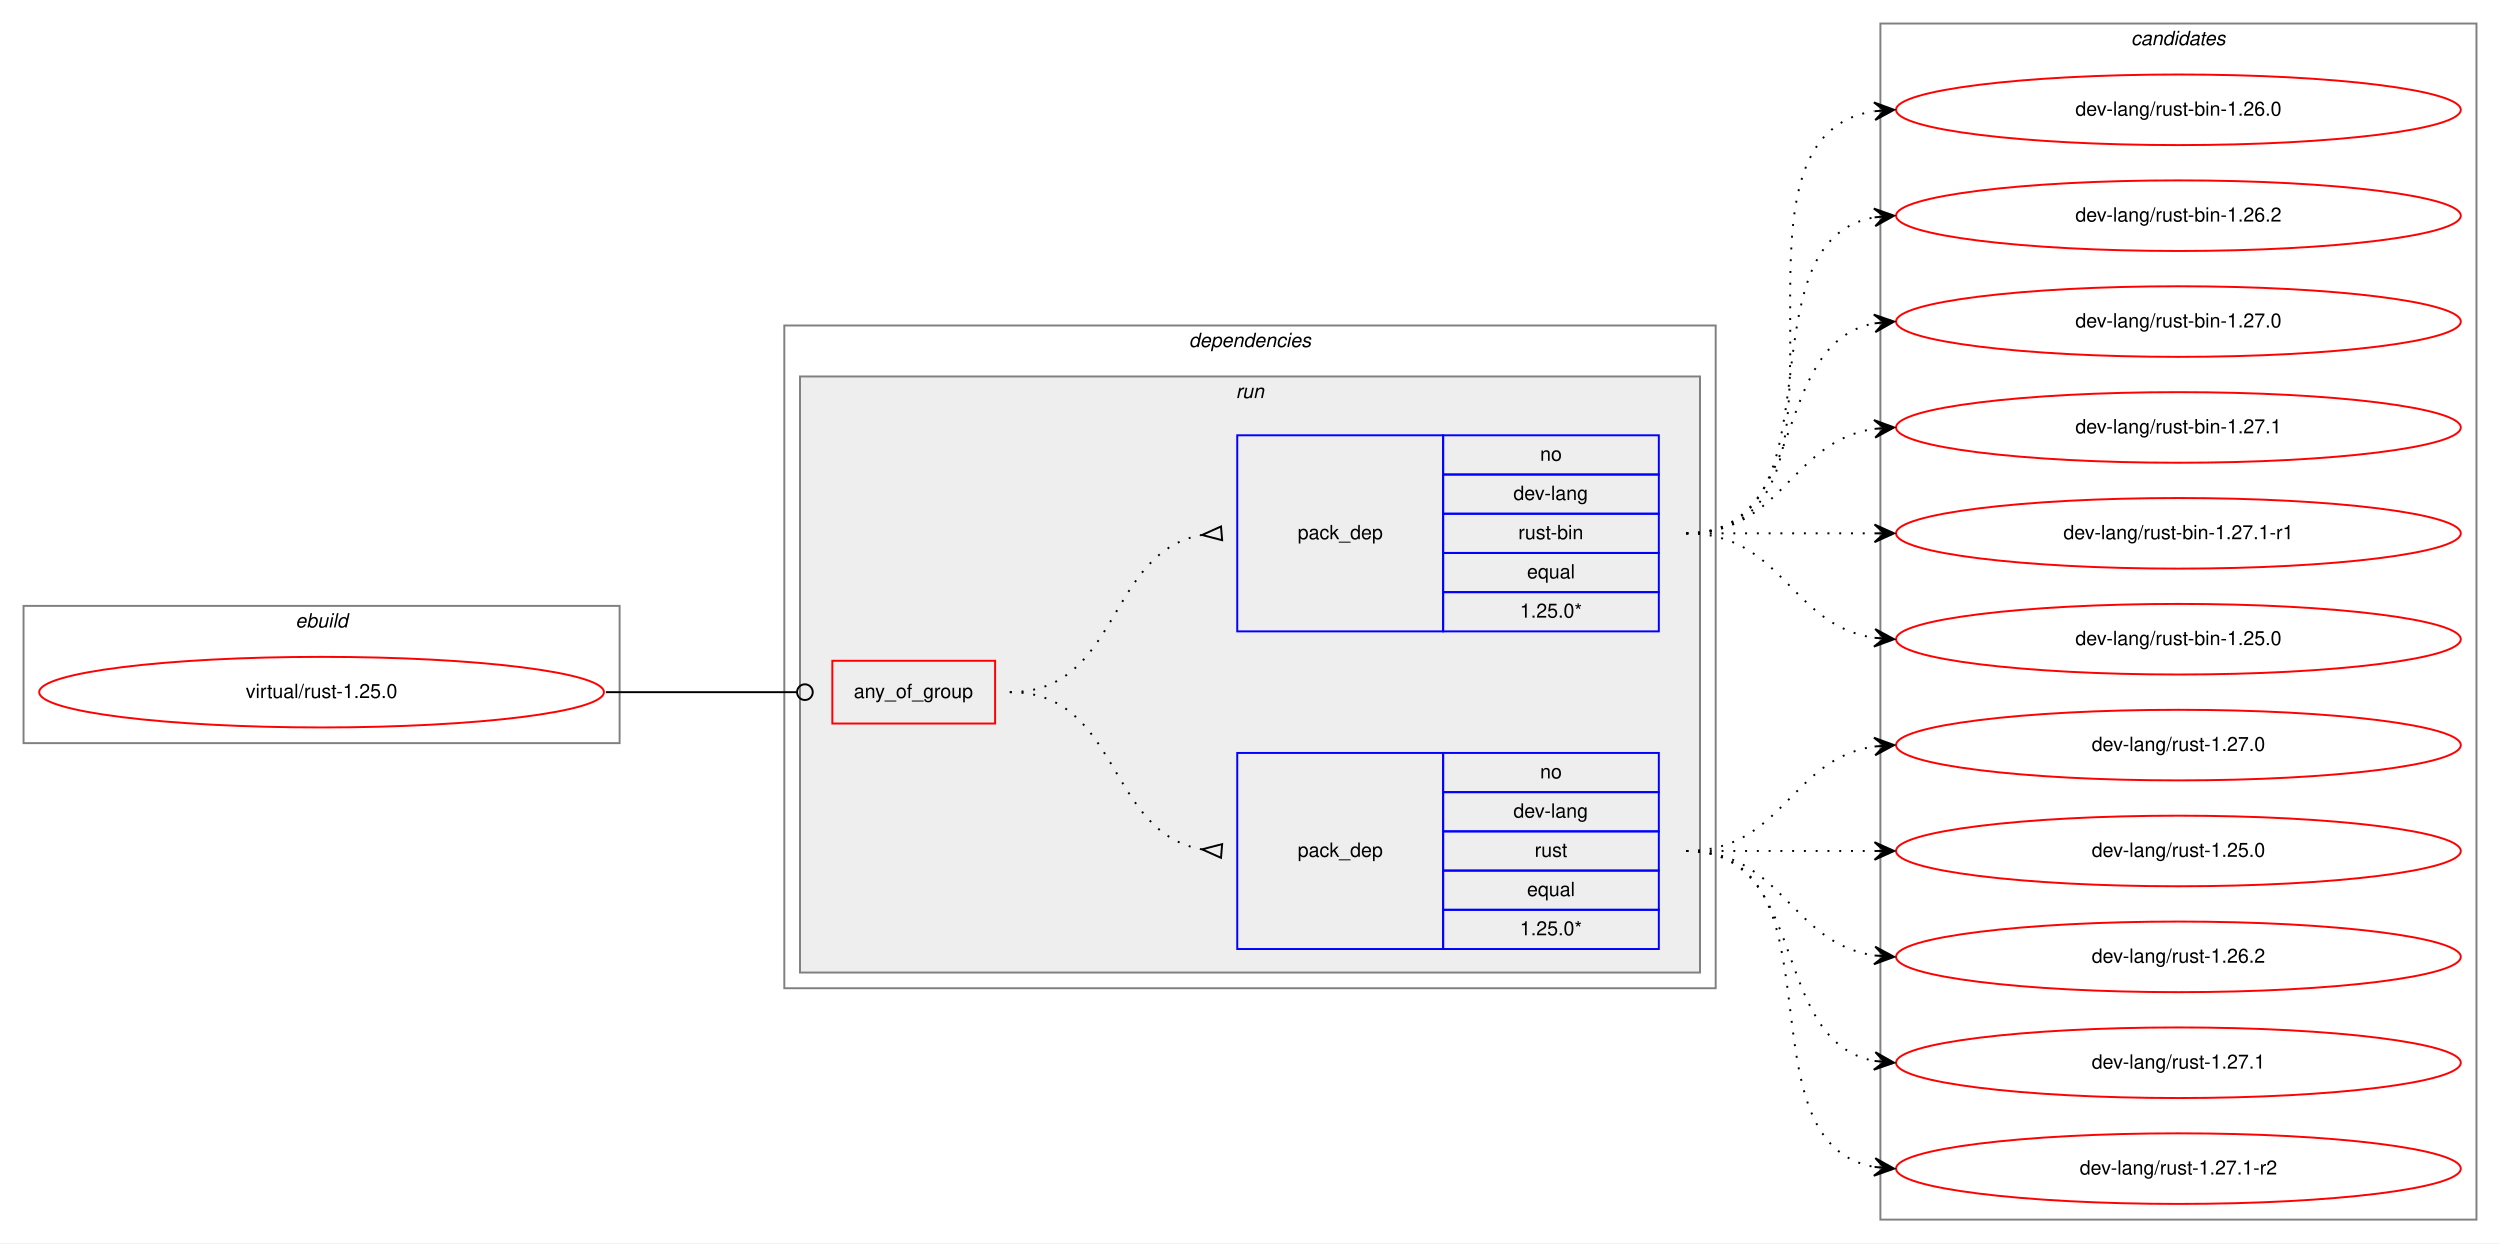
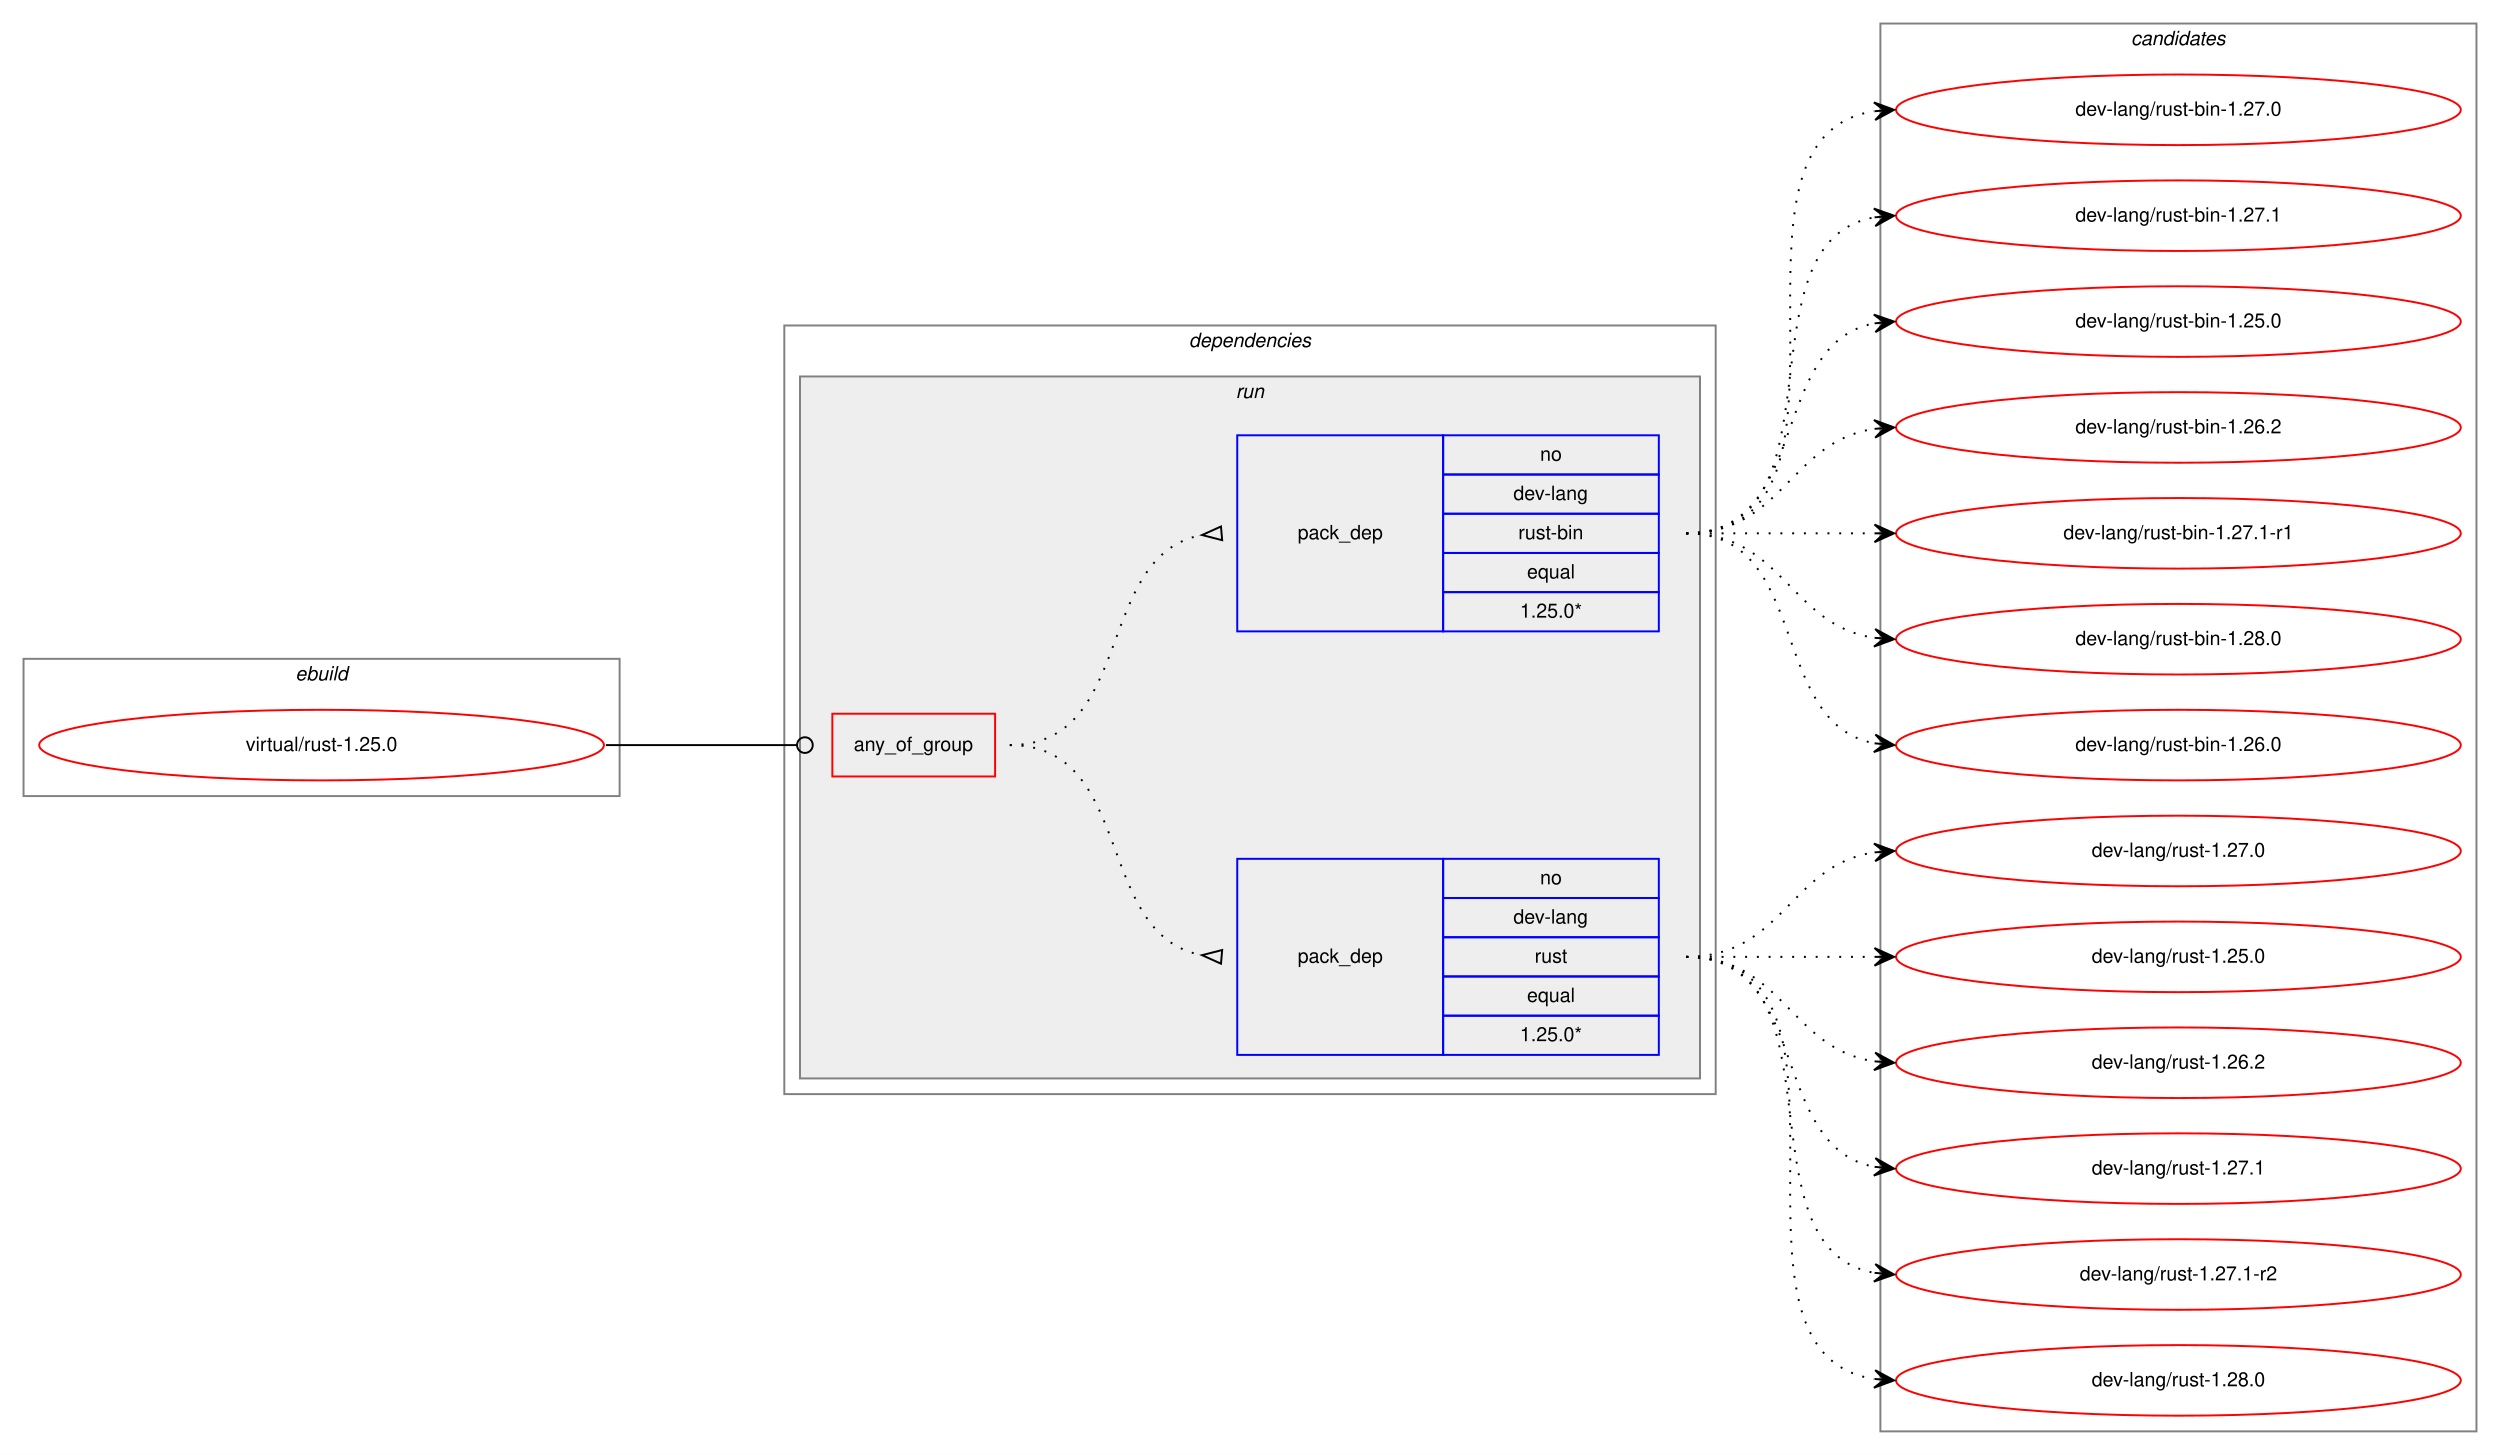
- <svg xmlns="http://www.w3.org/2000/svg" xmlns:xlink="http://www.w3.org/1999/xlink" width="1275pt" height="634pt" viewBox="0.00 0.00 1275.00 634.00">
-   <g id="graph0" class="graph" transform="scale(1 1) rotate(0) translate(4 630)">
-     <polygon fill="white" stroke="transparent" points="-4,4 -4,-630 1271,-630 1271,4 -4,4" />
+ <svg xmlns="http://www.w3.org/2000/svg" xmlns:xlink="http://www.w3.org/1999/xlink" width="1275pt" height="742pt" viewBox="0.00 0.00 1275.00 742.00">
+   <g id="graph0" class="graph" transform="scale(1 1) rotate(0) translate(4 738)">
+     <polygon fill="white" stroke="transparent" points="-4,4 -4,-738 1271,-738 1271,4 -4,4" />
    <g id="clust1" class="cluster">
-       <polygon fill="none" stroke="gray" points="8,-251 8,-321 312,-321 312,-251 8,-251" />
-       <text text-anchor="start" x="146.66" y="-310" font-family="Helvetica,sans-Serif" font-style="italic" font-size="10.00">ebuild</text>
+       <polygon fill="none" stroke="gray" points="8,-332 8,-402 312,-402 312,-332 8,-332" />
+       <text text-anchor="start" x="146.66" y="-391" font-family="Helvetica,sans-Serif" font-style="italic" font-size="10.00">ebuild</text>
    </g>
    <g id="clust2" class="cluster">
-       <polygon fill="none" stroke="gray" points="396,-126 396,-464 871,-464 871,-126 396,-126" />
-       <text text-anchor="start" x="602.36" y="-453" font-family="Helvetica,sans-Serif" font-style="italic" font-size="10.00">dependencies</text>
+       <polygon fill="none" stroke="gray" points="396,-180 396,-572 871,-572 871,-180 396,-180" />
+       <text text-anchor="start" x="602.36" y="-561" font-family="Helvetica,sans-Serif" font-style="italic" font-size="10.00">dependencies</text>
    </g>
    <g id="clust5" class="cluster">
-       <polygon fill="#eeeeee" stroke="gray" points="404,-134 404,-438 863,-438 863,-134 404,-134" />
-       <text text-anchor="start" x="626.27" y="-427" font-family="Helvetica,sans-Serif" font-style="italic" font-size="10.00">run</text>
+       <polygon fill="#eeeeee" stroke="gray" points="404,-188 404,-546 863,-546 863,-188 404,-188" />
+       <text text-anchor="start" x="626.27" y="-535" font-family="Helvetica,sans-Serif" font-style="italic" font-size="10.00">run</text>
    </g>
    <g id="clust9" class="cluster">
-       <polygon fill="none" stroke="gray" points="955,-8 955,-618 1259,-618 1259,-8 955,-8" />
-       <text text-anchor="start" x="1082.82" y="-607" font-family="Helvetica,sans-Serif" font-style="italic" font-size="10.00">candidates</text>
+       <polygon fill="none" stroke="gray" points="955,-8 955,-726 1259,-726 1259,-8 955,-8" />
+       <text text-anchor="start" x="1082.82" y="-715" font-family="Helvetica,sans-Serif" font-style="italic" font-size="10.00">candidates</text>
    </g>
    <g id="node1" class="node">
      <g id="a_node1">
        <a xlink:href="../virtual/rust-1.25.0.svg" xlink:title="virtual/rust-1.25.0">
-           <ellipse fill="none" stroke="red" cx="160" cy="-277" rx="144" ry="18" />
-           <text text-anchor="middle" x="160" y="-274" font-family="Helvetica,sans-Serif" font-size="10.00">virtual/rust-1.25.0</text>
+           <ellipse fill="none" stroke="red" cx="160" cy="-358" rx="144" ry="18" />
+           <text text-anchor="middle" x="160" y="-355" font-family="Helvetica,sans-Serif" font-size="10.00">virtual/rust-1.25.0</text>
        </a>
      </g>
    </g>
    <g id="node2" class="node">
-       <polygon fill="none" stroke="red" points="420.5,-261 420.5,-293 503.5,-293 503.5,-261 420.5,-261" />
-       <text text-anchor="start" x="431.42" y="-274" font-family="Helvetica,sans-Serif" font-size="10.00">any_of_group</text>
+       <polygon fill="none" stroke="red" points="420.5,-342 420.5,-374 503.5,-374 503.5,-342 420.5,-342" />
+       <text text-anchor="start" x="431.42" y="-355" font-family="Helvetica,sans-Serif" font-size="10.00">any_of_group</text>
    </g>
    <g id="edge3" class="edge">
-       <path fill="none" stroke="black" d="M305,-277C349.05,-277 362.06,-277 402.35,-277" />
-       <ellipse fill="none" stroke="black" cx="406.5" cy="-277" rx="4" ry="4" />
+       <path fill="none" stroke="black" d="M305,-358C349.05,-358 362.06,-358 402.35,-358" />
+       <ellipse fill="none" stroke="black" cx="406.5" cy="-358" rx="4" ry="4" />
    </g>
    <g id="node3" class="node">
-       <polygon fill="none" stroke="blue" points="627,-146 627,-246 732,-246 732,-146 627,-146" />
-       <text text-anchor="start" x="657.82" y="-193" font-family="Helvetica,sans-Serif" font-size="10.00">pack_dep</text>
-       <polygon fill="none" stroke="blue" points="732,-226 732,-246 842,-246 842,-226 732,-226" />
-       <text text-anchor="start" x="781.44" y="-233" font-family="Helvetica,sans-Serif" font-size="10.00">no</text>
-       <polygon fill="none" stroke="blue" points="732,-206 732,-226 842,-226 842,-206 732,-206" />
-       <text text-anchor="start" x="767.82" y="-213" font-family="Helvetica,sans-Serif" font-size="10.00">dev-lang</text>
-       <polygon fill="none" stroke="blue" points="732,-186 732,-206 842,-206 842,-186 732,-186" />
-       <text text-anchor="start" x="778.67" y="-193" font-family="Helvetica,sans-Serif" font-size="10.00">rust</text>
-       <polygon fill="none" stroke="blue" points="732,-166 732,-186 842,-186 842,-166 732,-166" />
-       <text text-anchor="start" x="774.77" y="-173" font-family="Helvetica,sans-Serif" font-size="10.00">equal</text>
-       <polygon fill="none" stroke="blue" points="732,-146 732,-166 842,-166 842,-146 732,-146" />
-       <text text-anchor="start" x="771.15" y="-153" font-family="Helvetica,sans-Serif" font-size="10.00">1.25.0*</text>
+       <polygon fill="none" stroke="blue" points="627,-200 627,-300 732,-300 732,-200 627,-200" />
+       <text text-anchor="start" x="657.82" y="-247" font-family="Helvetica,sans-Serif" font-size="10.00">pack_dep</text>
+       <polygon fill="none" stroke="blue" points="732,-280 732,-300 842,-300 842,-280 732,-280" />
+       <text text-anchor="start" x="781.44" y="-287" font-family="Helvetica,sans-Serif" font-size="10.00">no</text>
+       <polygon fill="none" stroke="blue" points="732,-260 732,-280 842,-280 842,-260 732,-260" />
+       <text text-anchor="start" x="767.82" y="-267" font-family="Helvetica,sans-Serif" font-size="10.00">dev-lang</text>
+       <polygon fill="none" stroke="blue" points="732,-240 732,-260 842,-260 842,-240 732,-240" />
+       <text text-anchor="start" x="778.67" y="-247" font-family="Helvetica,sans-Serif" font-size="10.00">rust</text>
+       <polygon fill="none" stroke="blue" points="732,-220 732,-240 842,-240 842,-220 732,-220" />
+       <text text-anchor="start" x="774.77" y="-227" font-family="Helvetica,sans-Serif" font-size="10.00">equal</text>
+       <polygon fill="none" stroke="blue" points="732,-200 732,-220 842,-220 842,-200 732,-200" />
+       <text text-anchor="start" x="771.15" y="-207" font-family="Helvetica,sans-Serif" font-size="10.00">1.25.0*</text>
    </g>
    <g id="edge1" class="edge">
-       <path fill="none" stroke="black" stroke-dasharray="1,5" d="M511,-277C567.37,-277 560.19,-205.51 608.86,-196.85" />
-       <polygon fill="none" stroke="black" points="619.29,-199.49 609.04,-196.84 618.71,-192.51 619.29,-199.49" />
+       <path fill="none" stroke="black" stroke-dasharray="1,5" d="M511,-358C575.3,-358 553.78,-261.09 609.03,-250.87" />
+       <polygon fill="none" stroke="black" points="619.3,-253.49 609.04,-250.87 618.7,-246.51 619.3,-253.49" />
    </g>
    <g id="node4" class="node">
-       <polygon fill="none" stroke="blue" points="627,-308 627,-408 732,-408 732,-308 627,-308" />
-       <text text-anchor="start" x="657.82" y="-355" font-family="Helvetica,sans-Serif" font-size="10.00">pack_dep</text>
-       <polygon fill="none" stroke="blue" points="732,-388 732,-408 842,-408 842,-388 732,-388" />
-       <text text-anchor="start" x="781.44" y="-395" font-family="Helvetica,sans-Serif" font-size="10.00">no</text>
-       <polygon fill="none" stroke="blue" points="732,-368 732,-388 842,-388 842,-368 732,-368" />
-       <text text-anchor="start" x="767.82" y="-375" font-family="Helvetica,sans-Serif" font-size="10.00">dev-lang</text>
-       <polygon fill="none" stroke="blue" points="732,-348 732,-368 842,-368 842,-348 732,-348" />
-       <text text-anchor="start" x="770.33" y="-355" font-family="Helvetica,sans-Serif" font-size="10.00">rust-bin</text>
-       <polygon fill="none" stroke="blue" points="732,-328 732,-348 842,-348 842,-328 732,-328" />
-       <text text-anchor="start" x="774.77" y="-335" font-family="Helvetica,sans-Serif" font-size="10.00">equal</text>
-       <polygon fill="none" stroke="blue" points="732,-308 732,-328 842,-328 842,-308 732,-308" />
-       <text text-anchor="start" x="771.15" y="-315" font-family="Helvetica,sans-Serif" font-size="10.00">1.25.0*</text>
+       <polygon fill="none" stroke="blue" points="627,-416 627,-516 732,-516 732,-416 627,-416" />
+       <text text-anchor="start" x="657.82" y="-463" font-family="Helvetica,sans-Serif" font-size="10.00">pack_dep</text>
+       <polygon fill="none" stroke="blue" points="732,-496 732,-516 842,-516 842,-496 732,-496" />
+       <text text-anchor="start" x="781.44" y="-503" font-family="Helvetica,sans-Serif" font-size="10.00">no</text>
+       <polygon fill="none" stroke="blue" points="732,-476 732,-496 842,-496 842,-476 732,-476" />
+       <text text-anchor="start" x="767.82" y="-483" font-family="Helvetica,sans-Serif" font-size="10.00">dev-lang</text>
+       <polygon fill="none" stroke="blue" points="732,-456 732,-476 842,-476 842,-456 732,-456" />
+       <text text-anchor="start" x="770.33" y="-463" font-family="Helvetica,sans-Serif" font-size="10.00">rust-bin</text>
+       <polygon fill="none" stroke="blue" points="732,-436 732,-456 842,-456 842,-436 732,-436" />
+       <text text-anchor="start" x="774.77" y="-443" font-family="Helvetica,sans-Serif" font-size="10.00">equal</text>
+       <polygon fill="none" stroke="blue" points="732,-416 732,-436 842,-436 842,-416 732,-416" />
+       <text text-anchor="start" x="771.15" y="-423" font-family="Helvetica,sans-Serif" font-size="10.00">1.25.0*</text>
    </g>
    <g id="edge2" class="edge">
-       <path fill="none" stroke="black" stroke-dasharray="1,5" d="M511,-277C567.37,-277 560.19,-348.49 608.86,-357.15" />
-       <polygon fill="none" stroke="black" points="618.71,-361.49 609.04,-357.16 619.29,-354.51 618.71,-361.49" />
+       <path fill="none" stroke="black" stroke-dasharray="1,5" d="M511,-358C575.3,-358 553.78,-454.91 609.03,-465.13" />
+       <polygon fill="none" stroke="black" points="618.7,-469.49 609.04,-465.13 619.3,-462.51 618.7,-469.49" />
    </g>
    <g id="node5" class="node">
      <g id="a_node5">
        <a xlink:href="../dev-lang/rust-1.27.0.svg" xlink:title="dev-lang/rust-1.27.0">
-           <ellipse fill="none" stroke="red" cx="1107" cy="-250" rx="144" ry="18" />
-           <text text-anchor="middle" x="1107" y="-247" font-family="Helvetica,sans-Serif" font-size="10.00">dev-lang/rust-1.27.0</text>
+           <ellipse fill="none" stroke="red" cx="1107" cy="-304" rx="144" ry="18" />
+           <text text-anchor="middle" x="1107" y="-301" font-family="Helvetica,sans-Serif" font-size="10.00">dev-lang/rust-1.27.0</text>
        </a>
      </g>
    </g>
    <g id="edge4" class="edge">
-       <path fill="none" stroke="black" stroke-dasharray="1,5" d="M856,-196C905.26,-196 908.85,-242.87 951.86,-249.28" />
-       <polygon fill="black" stroke="black" points="962,-250 951.71,-253.78 957.01,-249.64 952.03,-249.29 952.03,-249.29 952.03,-249.29 957.01,-249.64 952.35,-244.8 962,-250 962,-250" />
+       <path fill="none" stroke="black" stroke-dasharray="1,5" d="M856,-250C905.26,-250 908.85,-296.87 951.86,-303.28" />
+       <polygon fill="black" stroke="black" points="962,-304 951.71,-307.78 957.01,-303.64 952.03,-303.29 952.03,-303.29 952.03,-303.29 957.01,-303.64 952.35,-298.8 962,-304 962,-304" />
    </g>
    <g id="node6" class="node">
      <g id="a_node6">
        <a xlink:href="../dev-lang/rust-1.25.0.svg" xlink:title="dev-lang/rust-1.25.0">
-           <ellipse fill="none" stroke="red" cx="1107" cy="-196" rx="144" ry="18" />
-           <text text-anchor="middle" x="1107" y="-193" font-family="Helvetica,sans-Serif" font-size="10.00">dev-lang/rust-1.25.0</text>
+           <ellipse fill="none" stroke="red" cx="1107" cy="-250" rx="144" ry="18" />
+           <text text-anchor="middle" x="1107" y="-247" font-family="Helvetica,sans-Serif" font-size="10.00">dev-lang/rust-1.25.0</text>
        </a>
      </g>
    </g>
    <g id="edge5" class="edge">
-       <path fill="none" stroke="black" stroke-dasharray="1,5" d="M856,-196C899.43,-196 912.83,-196 951.57,-196" />
-       <polygon fill="black" stroke="black" points="962,-196 952,-200.5 957,-196 952,-196 952,-196 952,-196 957,-196 952,-191.5 962,-196 962,-196" />
+       <path fill="none" stroke="black" stroke-dasharray="1,5" d="M856,-250C899.43,-250 912.83,-250 951.57,-250" />
+       <polygon fill="black" stroke="black" points="962,-250 952,-254.5 957,-250 952,-250 952,-250 952,-250 957,-250 952,-245.5 962,-250 962,-250" />
    </g>
    <g id="node7" class="node">
      <g id="a_node7">
        <a xlink:href="../dev-lang/rust-1.26.2.svg" xlink:title="dev-lang/rust-1.26.2">
-           <ellipse fill="none" stroke="red" cx="1107" cy="-142" rx="144" ry="18" />
-           <text text-anchor="middle" x="1107" y="-139" font-family="Helvetica,sans-Serif" font-size="10.00">dev-lang/rust-1.26.2</text>
+           <ellipse fill="none" stroke="red" cx="1107" cy="-196" rx="144" ry="18" />
+           <text text-anchor="middle" x="1107" y="-193" font-family="Helvetica,sans-Serif" font-size="10.00">dev-lang/rust-1.26.2</text>
        </a>
      </g>
    </g>
    <g id="edge6" class="edge">
-       <path fill="none" stroke="black" stroke-dasharray="1,5" d="M856,-196C905.26,-196 908.85,-149.13 951.86,-142.72" />
-       <polygon fill="black" stroke="black" points="962,-142 952.35,-147.2 957.01,-142.36 952.03,-142.71 952.03,-142.71 952.03,-142.71 957.01,-142.36 951.71,-138.22 962,-142 962,-142" />
+       <path fill="none" stroke="black" stroke-dasharray="1,5" d="M856,-250C905.26,-250 908.85,-203.13 951.86,-196.72" />
+       <polygon fill="black" stroke="black" points="962,-196 952.35,-201.2 957.01,-196.36 952.03,-196.71 952.03,-196.71 952.03,-196.71 957.01,-196.36 951.71,-192.22 962,-196 962,-196" />
    </g>
    <g id="node8" class="node">
      <g id="a_node8">
        <a xlink:href="../dev-lang/rust-1.27.1.svg" xlink:title="dev-lang/rust-1.27.1">
-           <ellipse fill="none" stroke="red" cx="1107" cy="-88" rx="144" ry="18" />
-           <text text-anchor="middle" x="1107" y="-85" font-family="Helvetica,sans-Serif" font-size="10.00">dev-lang/rust-1.27.1</text>
+           <ellipse fill="none" stroke="red" cx="1107" cy="-142" rx="144" ry="18" />
+           <text text-anchor="middle" x="1107" y="-139" font-family="Helvetica,sans-Serif" font-size="10.00">dev-lang/rust-1.27.1</text>
        </a>
      </g>
    </g>
    <g id="edge7" class="edge">
-       <path fill="none" stroke="black" stroke-dasharray="1,5" d="M856,-196C919.58,-196 897.58,-99.49 951.79,-88.93" />
-       <polygon fill="black" stroke="black" points="962,-88 952.45,-93.39 957.02,-88.46 952.04,-88.91 952.04,-88.91 952.04,-88.91 957.02,-88.46 951.63,-84.43 962,-88 962,-88" />
+       <path fill="none" stroke="black" stroke-dasharray="1,5" d="M856,-250C919.58,-250 897.58,-153.49 951.79,-142.93" />
+       <polygon fill="black" stroke="black" points="962,-142 952.45,-147.39 957.02,-142.46 952.04,-142.91 952.04,-142.91 952.04,-142.91 957.02,-142.46 951.63,-138.43 962,-142 962,-142" />
    </g>
    <g id="node9" class="node">
      <g id="a_node9">
        <a xlink:href="../dev-lang/rust-1.27.1-r2.svg" xlink:title="dev-lang/rust-1.27.1-r2">
-           <ellipse fill="none" stroke="red" cx="1107" cy="-34" rx="144" ry="18" />
-           <text text-anchor="middle" x="1107" y="-31" font-family="Helvetica,sans-Serif" font-size="10.00">dev-lang/rust-1.27.1-r2</text>
+           <ellipse fill="none" stroke="red" cx="1107" cy="-88" rx="144" ry="18" />
+           <text text-anchor="middle" x="1107" y="-85" font-family="Helvetica,sans-Serif" font-size="10.00">dev-lang/rust-1.27.1-r2</text>
        </a>
      </g>
    </g>
    <g id="edge8" class="edge">
-       <path fill="none" stroke="black" stroke-dasharray="1,5" d="M856,-196C938.35,-196 881.36,-47.62 951.73,-34.87" />
-       <polygon fill="black" stroke="black" points="962,-34 952.42,-39.33 957.02,-34.42 952.04,-34.85 952.04,-34.85 952.04,-34.85 957.02,-34.42 951.66,-30.36 962,-34 962,-34" />
+       <path fill="none" stroke="black" stroke-dasharray="1,5" d="M856,-250C938.35,-250 881.36,-101.62 951.73,-88.87" />
+       <polygon fill="black" stroke="black" points="962,-88 952.42,-93.33 957.02,-88.42 952.04,-88.85 952.04,-88.85 952.04,-88.85 957.02,-88.42 951.66,-84.36 962,-88 962,-88" />
    </g>
    <g id="node10" class="node">
      <g id="a_node10">
-         <a xlink:href="../dev-lang/rust-bin-1.25.0.svg" xlink:title="dev-lang/rust-bin-1.25.0">
-           <ellipse fill="none" stroke="red" cx="1107" cy="-304" rx="144" ry="18" />
-           <text text-anchor="middle" x="1107" y="-301" font-family="Helvetica,sans-Serif" font-size="10.00">dev-lang/rust-bin-1.25.0</text>
+         <a xlink:href="../dev-lang/rust-1.28.0.svg" xlink:title="dev-lang/rust-1.28.0">
+           <ellipse fill="none" stroke="red" cx="1107" cy="-34" rx="144" ry="18" />
+           <text text-anchor="middle" x="1107" y="-31" font-family="Helvetica,sans-Serif" font-size="10.00">dev-lang/rust-1.28.0</text>
        </a>
      </g>
    </g>
    <g id="edge9" class="edge">
-       <path fill="none" stroke="black" stroke-dasharray="1,5" d="M856,-358C905.26,-358 908.85,-311.13 951.86,-304.72" />
-       <polygon fill="black" stroke="black" points="962,-304 952.35,-309.2 957.01,-304.36 952.03,-304.71 952.03,-304.71 952.03,-304.71 957.01,-304.36 951.71,-300.22 962,-304 962,-304" />
+       <path fill="none" stroke="black" stroke-dasharray="1,5" d="M856,-250C959.28,-250 862.19,-48.51 951.77,-34.74" />
+       <polygon fill="black" stroke="black" points="962,-34 952.35,-39.21 957.01,-34.36 952.03,-34.72 952.03,-34.72 952.03,-34.72 957.01,-34.36 951.7,-30.23 962,-34 962,-34" />
    </g>
    <g id="node11" class="node">
      <g id="a_node11">
        <a xlink:href="../dev-lang/rust-bin-1.26.0.svg" xlink:title="dev-lang/rust-bin-1.26.0">
-           <ellipse fill="none" stroke="red" cx="1107" cy="-574" rx="144" ry="18" />
-           <text text-anchor="middle" x="1107" y="-571" font-family="Helvetica,sans-Serif" font-size="10.00">dev-lang/rust-bin-1.26.0</text>
+           <ellipse fill="none" stroke="red" cx="1107" cy="-358" rx="144" ry="18" />
+           <text text-anchor="middle" x="1107" y="-355" font-family="Helvetica,sans-Serif" font-size="10.00">dev-lang/rust-bin-1.26.0</text>
        </a>
      </g>
    </g>
    <g id="edge10" class="edge">
-       <path fill="none" stroke="black" stroke-dasharray="1,5" d="M856,-358C959.28,-358 862.19,-559.49 951.77,-573.26" />
-       <polygon fill="black" stroke="black" points="962,-574 951.7,-577.77 957.01,-573.64 952.03,-573.28 952.03,-573.28 952.03,-573.28 957.01,-573.64 952.35,-568.79 962,-574 962,-574" />
+       <path fill="none" stroke="black" stroke-dasharray="1,5" d="M856,-466C919.58,-466 897.58,-369.49 951.79,-358.93" />
+       <polygon fill="black" stroke="black" points="962,-358 952.45,-363.39 957.02,-358.46 952.04,-358.91 952.04,-358.91 952.04,-358.91 957.02,-358.46 951.63,-354.43 962,-358 962,-358" />
    </g>
    <g id="node12" class="node">
      <g id="a_node12">
+         <a xlink:href="../dev-lang/rust-bin-1.27.0.svg" xlink:title="dev-lang/rust-bin-1.27.0">
+           <ellipse fill="none" stroke="red" cx="1107" cy="-682" rx="144" ry="18" />
+           <text text-anchor="middle" x="1107" y="-679" font-family="Helvetica,sans-Serif" font-size="10.00">dev-lang/rust-bin-1.27.0</text>
+         </a>
+       </g>
+     </g>
+     <g id="edge11" class="edge">
+       <path fill="none" stroke="black" stroke-dasharray="1,5" d="M856,-466C959.28,-466 862.19,-667.49 951.77,-681.26" />
+       <polygon fill="black" stroke="black" points="962,-682 951.7,-685.77 957.01,-681.64 952.03,-681.28 952.03,-681.28 952.03,-681.28 957.01,-681.64 952.35,-676.79 962,-682 962,-682" />
+     </g>
+     <g id="node13" class="node">
+       <g id="a_node13">
+         <a xlink:href="../dev-lang/rust-bin-1.27.1.svg" xlink:title="dev-lang/rust-bin-1.27.1">
+           <ellipse fill="none" stroke="red" cx="1107" cy="-628" rx="144" ry="18" />
+           <text text-anchor="middle" x="1107" y="-625" font-family="Helvetica,sans-Serif" font-size="10.00">dev-lang/rust-bin-1.27.1</text>
+         </a>
+       </g>
+     </g>
+     <g id="edge12" class="edge">
+       <path fill="none" stroke="black" stroke-dasharray="1,5" d="M856,-466C938.35,-466 881.36,-614.38 951.73,-627.13" />
+       <polygon fill="black" stroke="black" points="962,-628 951.66,-631.64 957.02,-627.58 952.04,-627.15 952.04,-627.15 952.04,-627.15 957.02,-627.58 952.42,-622.67 962,-628 962,-628" />
+     </g>
+     <g id="node14" class="node">
+       <g id="a_node14">
+         <a xlink:href="../dev-lang/rust-bin-1.25.0.svg" xlink:title="dev-lang/rust-bin-1.25.0">
+           <ellipse fill="none" stroke="red" cx="1107" cy="-574" rx="144" ry="18" />
+           <text text-anchor="middle" x="1107" y="-571" font-family="Helvetica,sans-Serif" font-size="10.00">dev-lang/rust-bin-1.25.0</text>
+         </a>
+       </g>
+     </g>
+     <g id="edge13" class="edge">
+       <path fill="none" stroke="black" stroke-dasharray="1,5" d="M856,-466C919.58,-466 897.58,-562.51 951.79,-573.07" />
+       <polygon fill="black" stroke="black" points="962,-574 951.63,-577.57 957.02,-573.54 952.04,-573.09 952.04,-573.09 952.04,-573.09 957.02,-573.54 952.45,-568.61 962,-574 962,-574" />
+     </g>
+     <g id="node15" class="node">
+       <g id="a_node15">
        <a xlink:href="../dev-lang/rust-bin-1.26.2.svg" xlink:title="dev-lang/rust-bin-1.26.2">
          <ellipse fill="none" stroke="red" cx="1107" cy="-520" rx="144" ry="18" />
          <text text-anchor="middle" x="1107" y="-517" font-family="Helvetica,sans-Serif" font-size="10.00">dev-lang/rust-bin-1.26.2</text>
        </a>
      </g>
    </g>
-     <g id="edge11" class="edge">
-       <path fill="none" stroke="black" stroke-dasharray="1,5" d="M856,-358C938.35,-358 881.36,-506.38 951.73,-519.13" />
-       <polygon fill="black" stroke="black" points="962,-520 951.66,-523.64 957.02,-519.58 952.04,-519.15 952.04,-519.15 952.04,-519.15 957.02,-519.58 952.42,-514.67 962,-520 962,-520" />
-     </g>
-     <g id="node13" class="node">
-       <g id="a_node13">
-         <a xlink:href="../dev-lang/rust-bin-1.27.0.svg" xlink:title="dev-lang/rust-bin-1.27.0">
+     <g id="edge14" class="edge">
+       <path fill="none" stroke="black" stroke-dasharray="1,5" d="M856,-466C905.26,-466 908.85,-512.87 951.86,-519.28" />
+       <polygon fill="black" stroke="black" points="962,-520 951.71,-523.78 957.01,-519.64 952.03,-519.29 952.03,-519.29 952.03,-519.29 957.01,-519.64 952.35,-514.8 962,-520 962,-520" />
+     </g>
+     <g id="node16" class="node">
+       <g id="a_node16">
+         <a xlink:href="../dev-lang/rust-bin-1.27.1-r1.svg" xlink:title="dev-lang/rust-bin-1.27.1-r1">
          <ellipse fill="none" stroke="red" cx="1107" cy="-466" rx="144" ry="18" />
-           <text text-anchor="middle" x="1107" y="-463" font-family="Helvetica,sans-Serif" font-size="10.00">dev-lang/rust-bin-1.27.0</text>
-         </a>
-       </g>
-     </g>
-     <g id="edge12" class="edge">
-       <path fill="none" stroke="black" stroke-dasharray="1,5" d="M856,-358C919.58,-358 897.58,-454.51 951.79,-465.07" />
-       <polygon fill="black" stroke="black" points="962,-466 951.63,-469.57 957.02,-465.54 952.04,-465.09 952.04,-465.09 952.04,-465.09 957.02,-465.54 952.45,-460.61 962,-466 962,-466" />
-     </g>
-     <g id="node14" class="node">
-       <g id="a_node14">
-         <a xlink:href="../dev-lang/rust-bin-1.27.1.svg" xlink:title="dev-lang/rust-bin-1.27.1">
+           <text text-anchor="middle" x="1107" y="-463" font-family="Helvetica,sans-Serif" font-size="10.00">dev-lang/rust-bin-1.27.1-r1</text>
+         </a>
+       </g>
+     </g>
+     <g id="edge15" class="edge">
+       <path fill="none" stroke="black" stroke-dasharray="1,5" d="M856,-466C899.43,-466 912.83,-466 951.57,-466" />
+       <polygon fill="black" stroke="black" points="962,-466 952,-470.5 957,-466 952,-466 952,-466 952,-466 957,-466 952,-461.5 962,-466 962,-466" />
+     </g>
+     <g id="node17" class="node">
+       <g id="a_node17">
+         <a xlink:href="../dev-lang/rust-bin-1.28.0.svg" xlink:title="dev-lang/rust-bin-1.28.0">
          <ellipse fill="none" stroke="red" cx="1107" cy="-412" rx="144" ry="18" />
-           <text text-anchor="middle" x="1107" y="-409" font-family="Helvetica,sans-Serif" font-size="10.00">dev-lang/rust-bin-1.27.1</text>
-         </a>
-       </g>
-     </g>
-     <g id="edge13" class="edge">
-       <path fill="none" stroke="black" stroke-dasharray="1,5" d="M856,-358C905.26,-358 908.85,-404.87 951.86,-411.28" />
-       <polygon fill="black" stroke="black" points="962,-412 951.71,-415.78 957.01,-411.64 952.03,-411.29 952.03,-411.29 952.03,-411.29 957.01,-411.64 952.35,-406.8 962,-412 962,-412" />
-     </g>
-     <g id="node15" class="node">
-       <g id="a_node15">
-         <a xlink:href="../dev-lang/rust-bin-1.27.1-r1.svg" xlink:title="dev-lang/rust-bin-1.27.1-r1">
-           <ellipse fill="none" stroke="red" cx="1107" cy="-358" rx="144" ry="18" />
-           <text text-anchor="middle" x="1107" y="-355" font-family="Helvetica,sans-Serif" font-size="10.00">dev-lang/rust-bin-1.27.1-r1</text>
-         </a>
-       </g>
-     </g>
-     <g id="edge14" class="edge">
-       <path fill="none" stroke="black" stroke-dasharray="1,5" d="M856,-358C899.43,-358 912.83,-358 951.57,-358" />
-       <polygon fill="black" stroke="black" points="962,-358 952,-362.5 957,-358 952,-358 952,-358 952,-358 957,-358 952,-353.5 962,-358 962,-358" />
+           <text text-anchor="middle" x="1107" y="-409" font-family="Helvetica,sans-Serif" font-size="10.00">dev-lang/rust-bin-1.28.0</text>
+         </a>
+       </g>
+     </g>
+     <g id="edge16" class="edge">
+       <path fill="none" stroke="black" stroke-dasharray="1,5" d="M856,-466C905.26,-466 908.85,-419.13 951.86,-412.72" />
+       <polygon fill="black" stroke="black" points="962,-412 952.35,-417.2 957.01,-412.36 952.03,-412.71 952.03,-412.71 952.03,-412.71 957.01,-412.36 951.71,-408.22 962,-412 962,-412" />
    </g>
  </g>
</svg>
